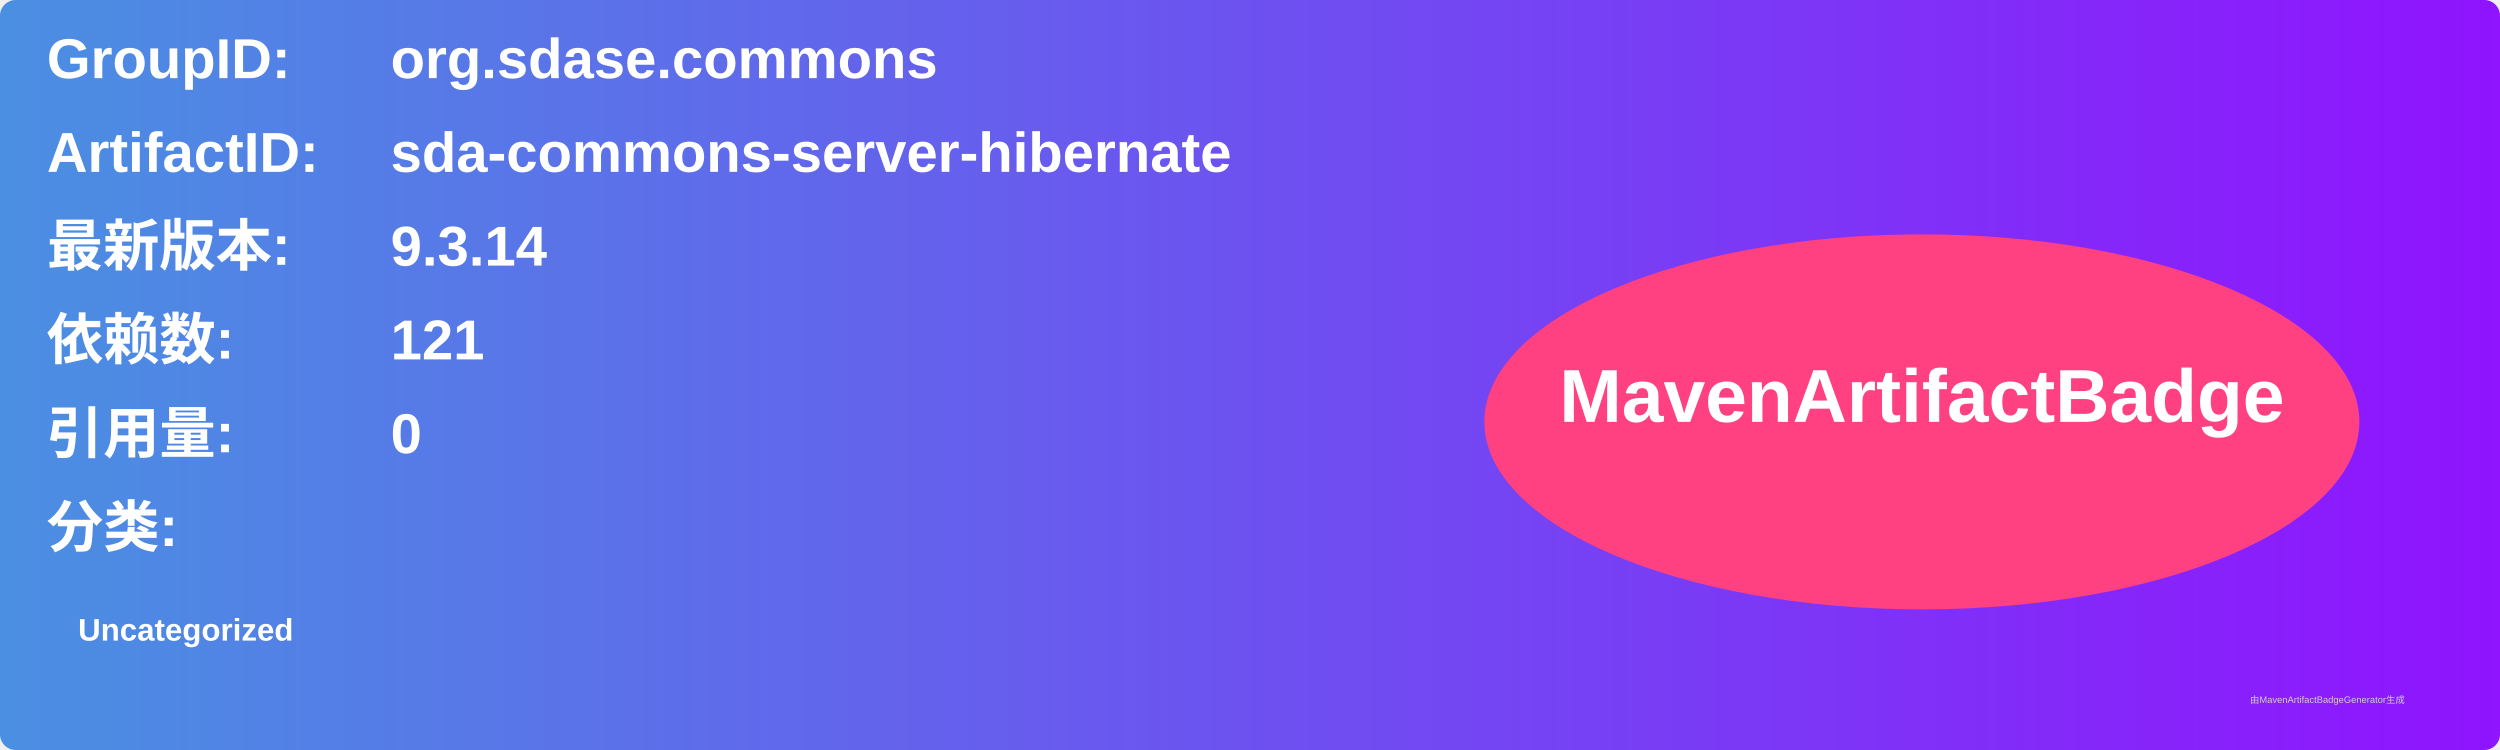
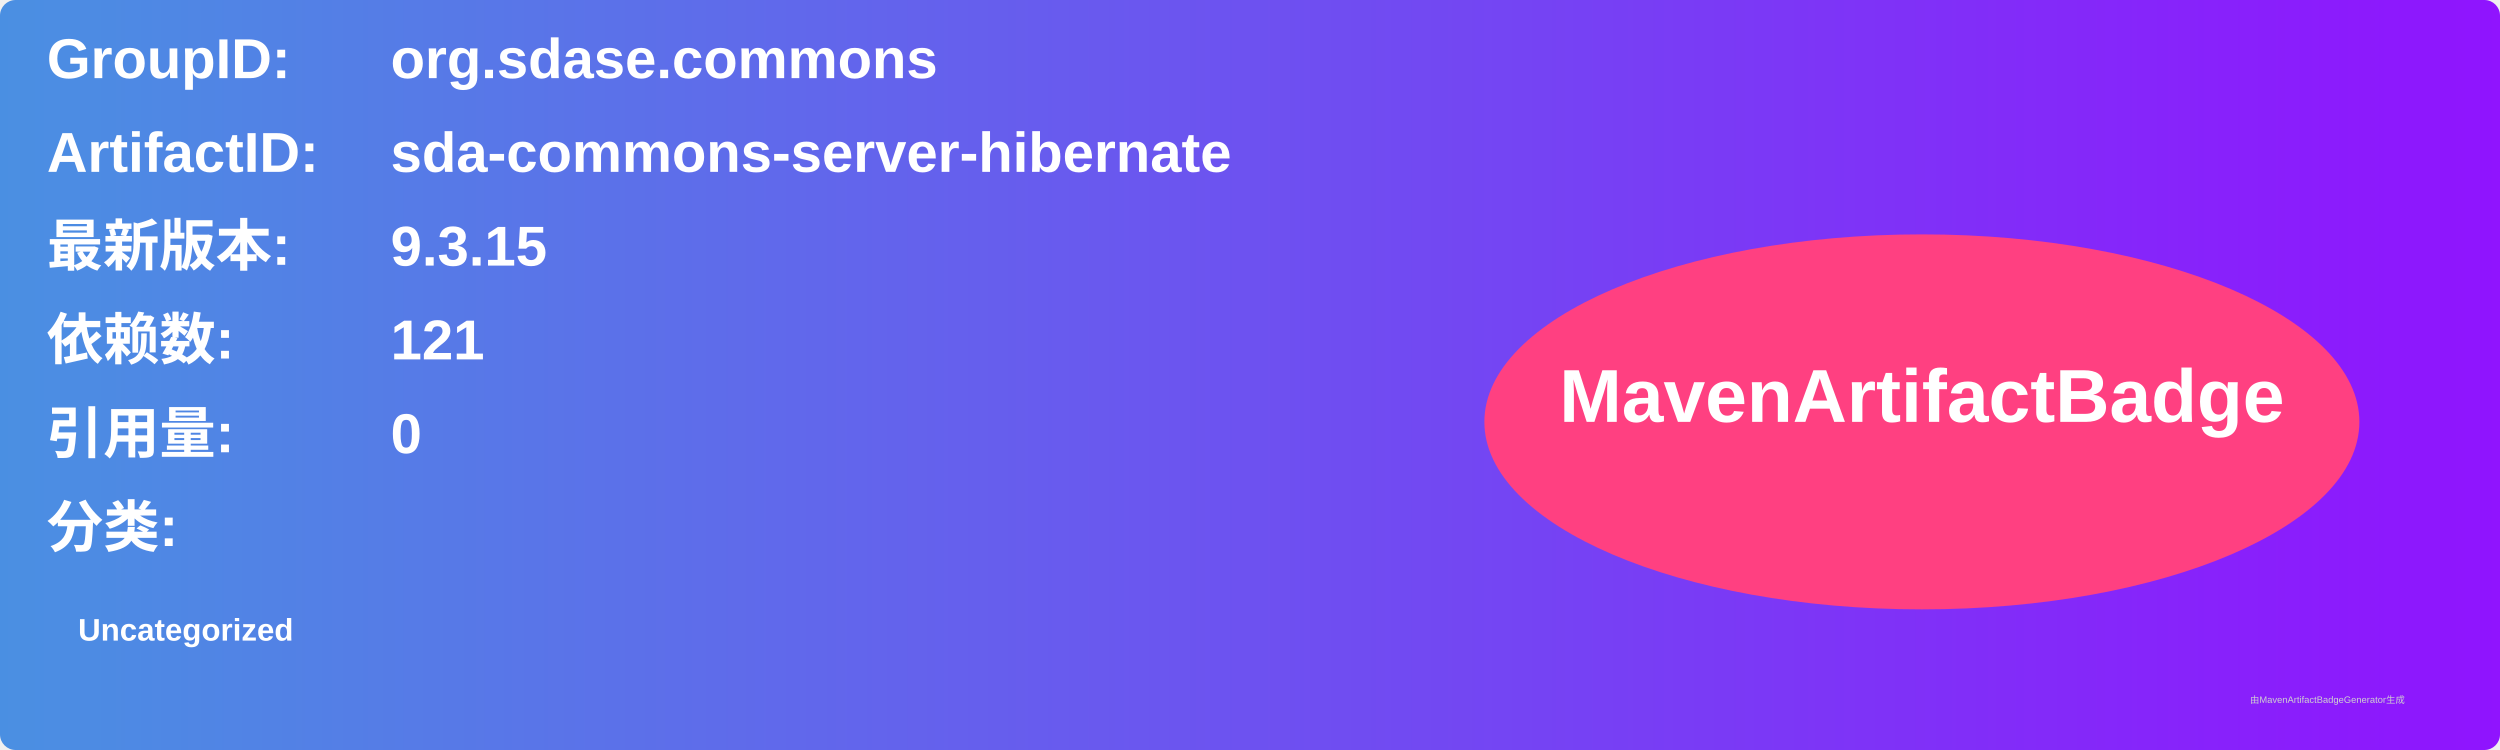
<svg xmlns="http://www.w3.org/2000/svg" width="800" height="240" viewBox="0 0 800 240">
  <linearGradient id="grad" x1="0%" y1="0%" x2="100%" y2="0%">
    <stop offset="0%" stop-color="#4a90e2" />
    <stop offset="100%" stop-color="#9013fe" />
  </linearGradient>
  <rect width="100%" height="100%" rx="5" ry="5" fill="url(#grad)" />
  <g transform="translate(15, 15)">
    <text x="0" y="10" font-family="Arial" font-size="18" fill="white" font-weight="bold" width="260">GroupID:</text>
    <text x="110" y="10" font-family="Arial" font-size="18" fill="white" font-weight="bold" width="460">org.sdase.commons</text>
    <text x="0" y="40" font-family="Arial" font-size="18" fill="white" font-weight="bold" width="260">ArtifactID:</text>
    <text x="110" y="40" font-family="Arial" font-size="18" fill="white" font-weight="bold" width="460">sda-commons-server-hibernate</text>
    <text x="0" y="70" font-family="Arial" font-size="18" fill="white" font-weight="bold">最新版本:</text>
    <text x="110" y="70" font-family="Arial" font-size="18" fill="white" font-weight="bold">
-       <tspan font-weight="bold">9.3.14</tspan>
+       <tspan font-weight="bold">9.3.15</tspan>
    </text>
    <text x="0" y="100" font-family="Arial" font-size="18" fill="white" font-weight="bold">依赖数: </text>
    <text x="110" y="100" font-family="Arial" font-size="18" fill="white">
      <tspan font-weight="bold">121</tspan>
    </text>
    <text x="0" y="130" font-family="Arial" font-size="18" fill="white" font-weight="bold">引用量: </text>
    <text x="110" y="130" font-family="Arial" font-size="18" fill="white">
      <tspan font-weight="bold">0</tspan>
    </text>
    <text x="0" y="160" font-family="Arial" font-size="18" fill="white" font-weight="bold">分类:</text>
    <text x="10" y="190" font-family="Arial" font-size="10" fill="white">
      <tspan font-weight="bold">Uncategorized</tspan>
    </text>
    <ellipse cx="600" cy="120" rx="140" ry="60" fill="#ff4081" />
    <text x="600" y="120" text-anchor="middle" font-family="Arial" font-size="24" fill="white" font-weight="bold">MavenArtifactBadge</text>
  </g>
  <text x="720" y="225" font-family="Arial" font-size="3" fill="#d0d0d0">由MavenArtifactBadgeGenerator生成</text>
</svg>
